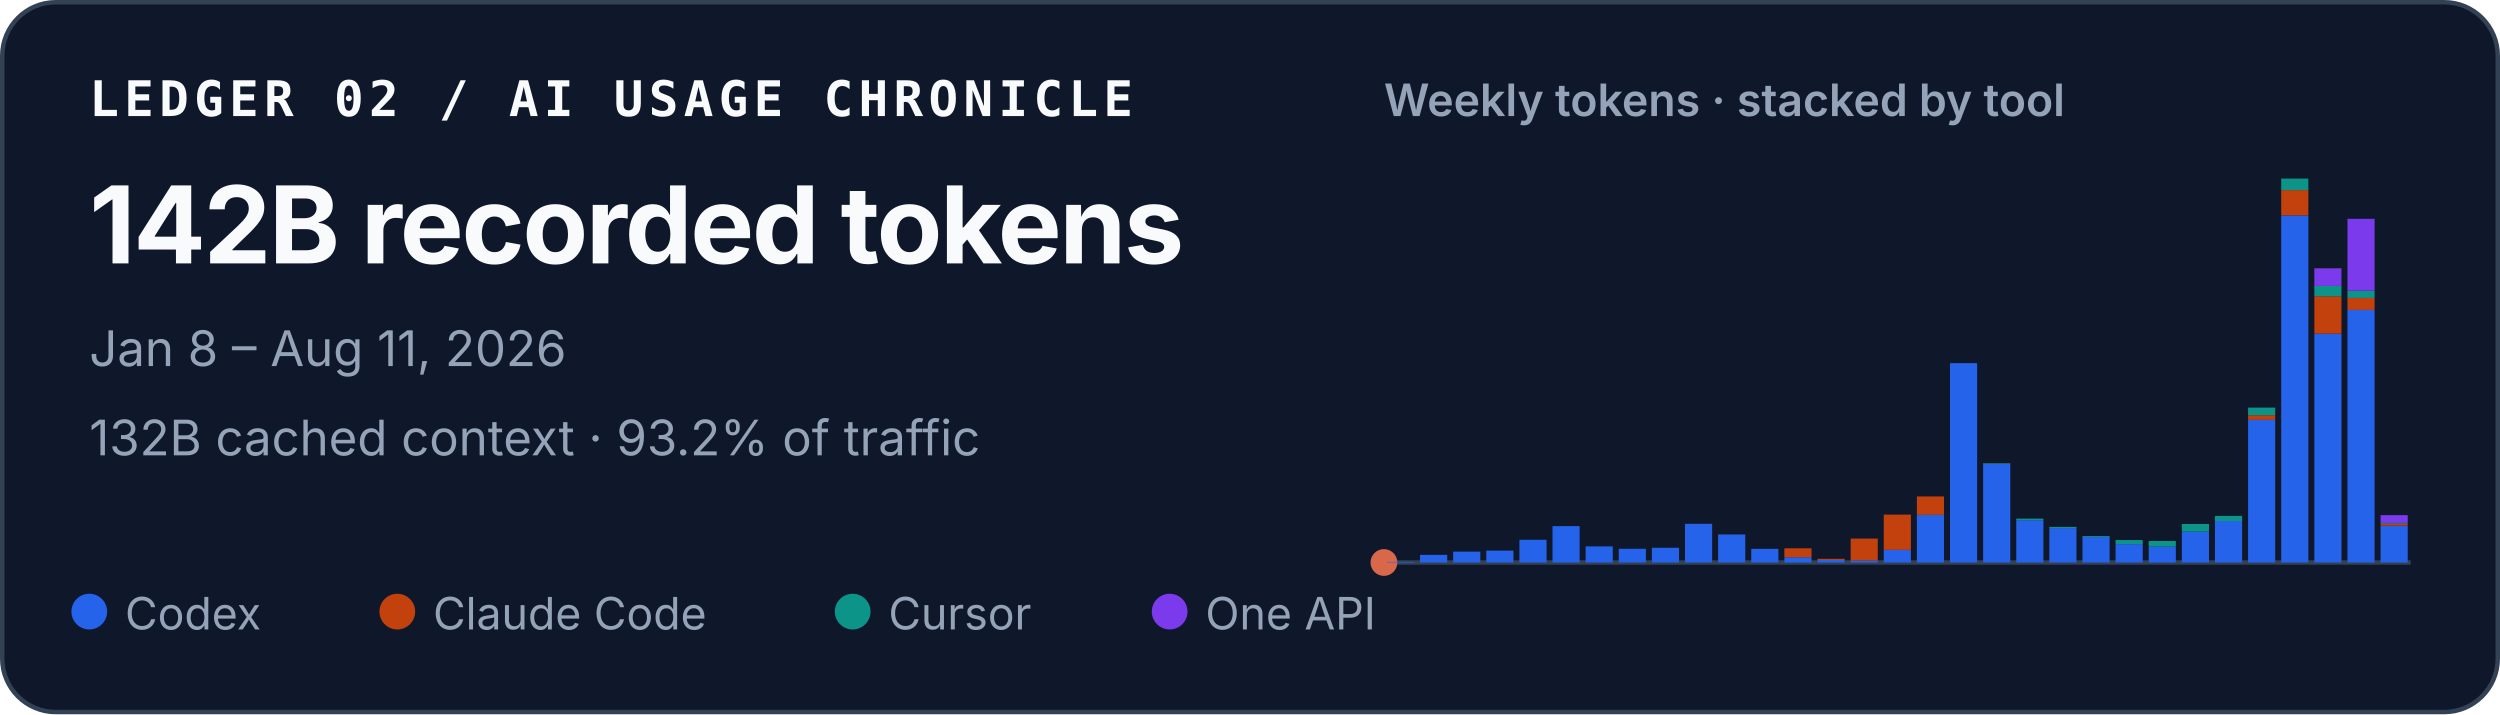
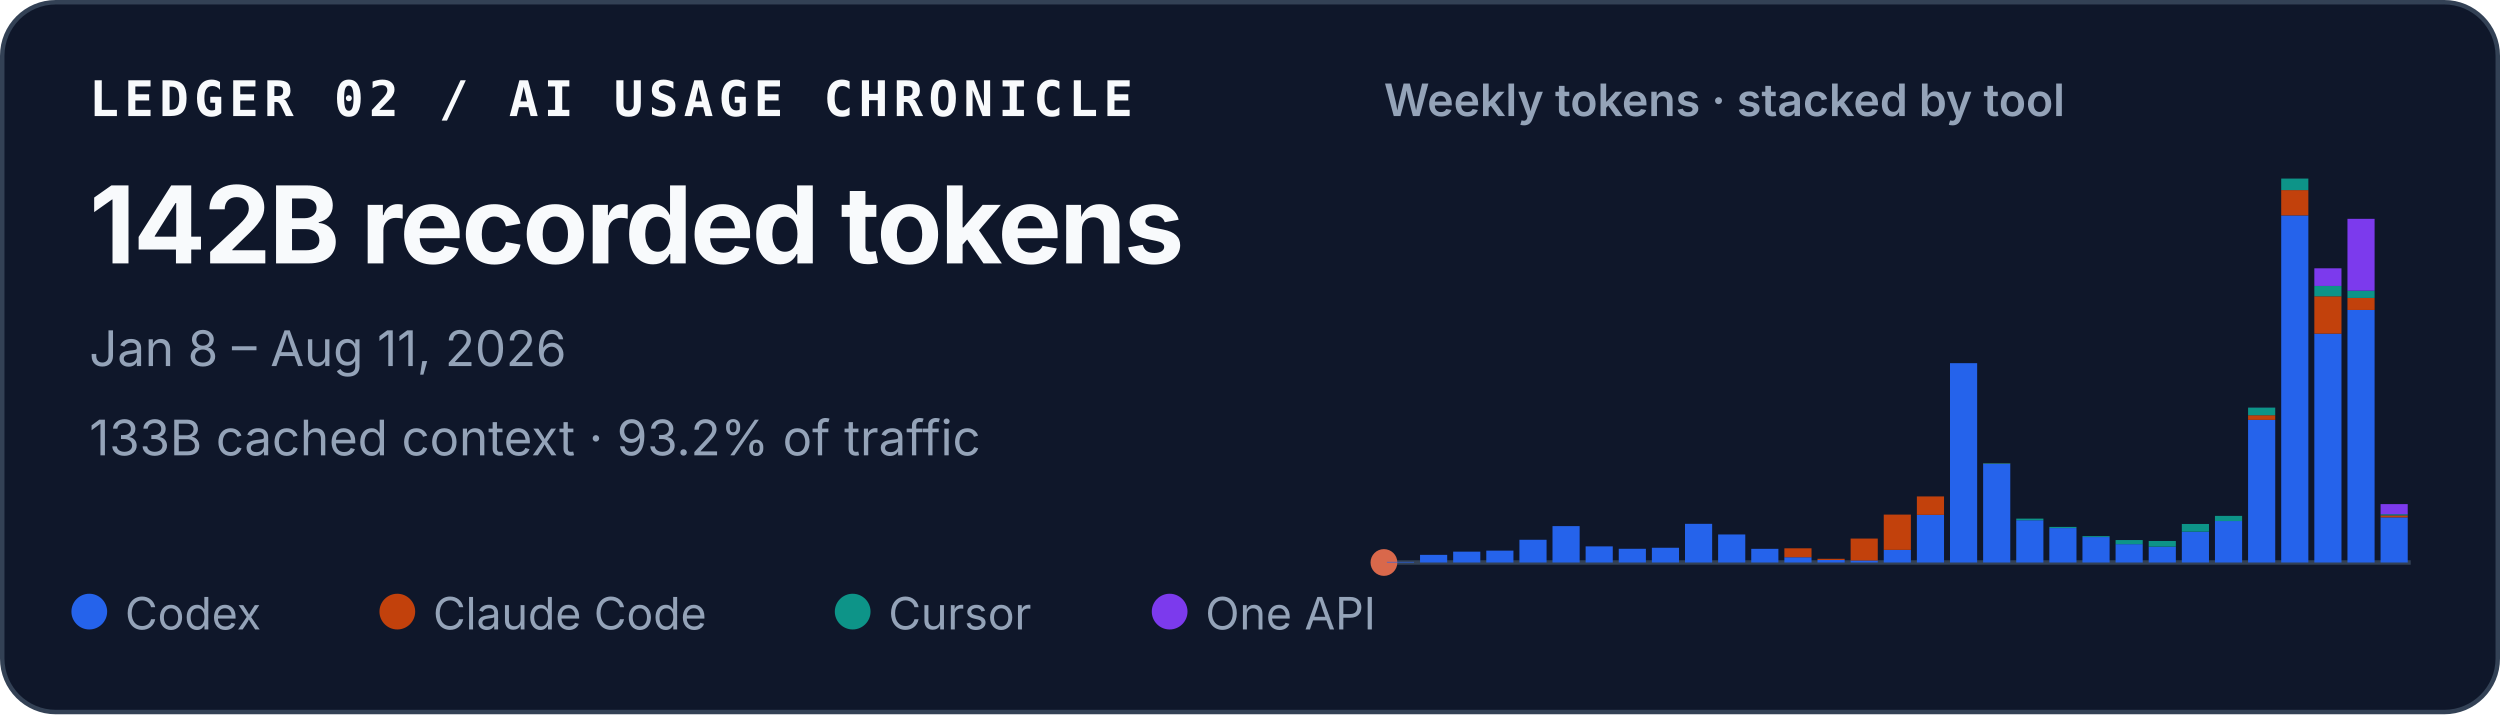
<svg xmlns="http://www.w3.org/2000/svg" width="560" height="160" viewBox="0 0 560 160" role="img" aria-labelledby="title desc">
  <style>
    text { font-family: ui-sans-serif, -apple-system, BlinkMacSystemFont, "Segoe UI", sans-serif; fill: #f8fafc; }
    .identity { font-family: ui-monospace, SFMono-Regular, Menlo, Consolas, monospace; font-size: 11px; font-weight: 700; letter-spacing: .11em; }
    .total { font-size: 24px; font-weight: 720; letter-spacing: -.02em; }
    .meta { font-size: 11px; fill: #94a3b8; }
    .chart-title { font-size: 10px; font-weight: 600; fill: #94a3b8; }
    .legend { font-size: 10px; fill: #94a3b8; }
  </style>
  <rect x=".5" y=".5" width="559" height="159" rx="12" fill="#0f172a" stroke="#334155" />
  <text x="20" y="26" class="identity">LEDGER 02 / AI USAGE CHRONICLE</text>
  <text x="20" y="59" class="total">142B recorded tokens</text>
  <text x="20" y="82" class="meta">Jan 8 – Aug 11, 2026</text>
-   <text x="20" y="102" class="meta">132B cached context · 93.2% of traffic</text>
+   <text x="20" y="102" class="meta">133B cached context · 93.2% of traffic</text>
  <text x="310" y="26" class="chart-title">Weekly tokens · stacked by tool</text>
  <line x1="310" y1="126" x2="540" y2="126" stroke="#334155" />
  <circle cx="310" cy="126" r="3" fill="#D9684B" aria-hidden="true" />
  <g aria-label="Weekly token volume, stacked by tool">
    <rect x="310.67" y="125.86" width="6.08" height="0.14" fill="#2563eb" />
    <rect x="318.09" y="124.29" width="6.08" height="1.71" fill="#2563eb" />
    <rect x="325.51" y="123.57" width="6.08" height="2.43" fill="#2563eb" />
    <rect x="332.93" y="123.34" width="6.08" height="2.66" fill="#2563eb" />
    <rect x="340.35" y="120.91" width="6.08" height="5.09" fill="#2563eb" />
    <rect x="347.76" y="117.85" width="6.08" height="8.15" fill="#2563eb" />
    <rect x="355.18" y="122.39" width="6.08" height="3.61" fill="#2563eb" />
    <rect x="362.60" y="122.93" width="6.08" height="3.07" fill="#2563eb" />
    <rect x="370.02" y="122.70" width="6.08" height="3.30" fill="#2563eb" />
    <rect x="377.44" y="117.34" width="6.08" height="8.66" fill="#2563eb" />
    <rect x="384.86" y="119.72" width="6.08" height="6.28" fill="#2563eb" />
    <rect x="392.28" y="122.94" width="6.08" height="3.06" fill="#2563eb" />
    <rect x="399.70" y="124.82" width="6.08" height="1.18" fill="#2563eb" />
    <rect x="399.70" y="122.82" width="6.08" height="2.00" fill="#c2410c" />
    <rect x="407.12" y="125.44" width="6.08" height="0.56" fill="#2563eb" />
    <rect x="407.12" y="125.17" width="6.08" height="0.27" fill="#c2410c" />
    <rect x="414.54" y="125.55" width="6.08" height="0.45" fill="#2563eb" />
    <rect x="414.54" y="120.64" width="6.08" height="4.91" fill="#c2410c" />
    <rect x="421.96" y="123.18" width="6.08" height="2.82" fill="#2563eb" />
    <rect x="421.96" y="115.27" width="6.08" height="7.90" fill="#c2410c" />
    <rect x="429.38" y="115.33" width="6.08" height="10.67" fill="#2563eb" />
    <rect x="429.38" y="111.20" width="6.08" height="4.13" fill="#c2410c" />
    <rect x="436.80" y="81.35" width="6.08" height="44.65" fill="#2563eb" />
    <rect x="444.22" y="103.88" width="6.08" height="22.12" fill="#2563eb" />
    <rect x="444.22" y="103.82" width="6.08" height="0.06" fill="#c2410c" />
    <rect x="444.22" y="103.72" width="6.08" height="0.11" fill="#0d9488" />
    <rect x="451.64" y="116.53" width="6.08" height="9.47" fill="#2563eb" />
    <rect x="451.64" y="116.17" width="6.08" height="0.36" fill="#0d9488" />
    <rect x="459.05" y="118.29" width="6.08" height="7.71" fill="#2563eb" />
    <rect x="459.05" y="118.03" width="6.08" height="0.25" fill="#0d9488" />
    <rect x="466.47" y="120.30" width="6.08" height="5.70" fill="#2563eb" />
    <rect x="466.47" y="120.09" width="6.08" height="0.21" fill="#0d9488" />
    <rect x="473.89" y="121.89" width="6.08" height="4.11" fill="#2563eb" />
    <rect x="473.89" y="120.97" width="6.08" height="0.93" fill="#0d9488" />
    <rect x="481.31" y="122.45" width="6.08" height="3.55" fill="#2563eb" />
    <rect x="481.31" y="122.45" width="6.08" height="0.00" fill="#c2410c" />
    <rect x="481.31" y="121.18" width="6.08" height="1.27" fill="#0d9488" />
    <rect x="488.73" y="119.10" width="6.08" height="6.90" fill="#2563eb" />
    <rect x="488.73" y="117.37" width="6.08" height="1.73" fill="#0d9488" />
    <rect x="496.15" y="116.71" width="6.08" height="9.29" fill="#2563eb" />
    <rect x="496.15" y="115.56" width="6.08" height="1.16" fill="#0d9488" />
    <rect x="503.57" y="94.04" width="6.08" height="31.96" fill="#2563eb" />
    <rect x="503.57" y="93.01" width="6.08" height="1.04" fill="#c2410c" />
    <rect x="503.57" y="91.31" width="6.08" height="1.70" fill="#0d9488" />
    <rect x="503.57" y="91.30" width="6.08" height="0.01" fill="#7c3aed" />
    <rect x="510.99" y="48.26" width="6.08" height="77.74" fill="#2563eb" />
    <rect x="510.99" y="42.58" width="6.08" height="5.67" fill="#c2410c" />
    <rect x="510.99" y="40.00" width="6.08" height="2.58" fill="#0d9488" />
    <rect x="518.41" y="74.74" width="6.08" height="51.26" fill="#2563eb" />
    <rect x="518.41" y="66.37" width="6.08" height="8.37" fill="#c2410c" />
    <rect x="518.41" y="64.05" width="6.08" height="2.32" fill="#0d9488" />
    <rect x="518.41" y="60.10" width="6.08" height="3.95" fill="#7c3aed" />
    <rect x="525.83" y="69.43" width="6.08" height="56.57" fill="#2563eb" />
    <rect x="525.83" y="66.74" width="6.08" height="2.69" fill="#c2410c" />
    <rect x="525.83" y="65.12" width="6.08" height="1.62" fill="#0d9488" />
    <rect x="525.83" y="49.02" width="6.08" height="16.10" fill="#7c3aed" />
-     <rect x="533.25" y="117.75" width="6.08" height="8.25" fill="#2563eb" />
-     <rect x="533.25" y="117.32" width="6.08" height="0.43" fill="#c2410c" />
-     <rect x="533.25" y="117.14" width="6.08" height="0.18" fill="#0d9488" />
-     <rect x="533.25" y="115.39" width="6.08" height="1.75" fill="#7c3aed" />
+     <rect x="533.25" y="115.89" width="6.08" height="10.11" fill="#2563eb" />
+     <rect x="533.25" y="115.44" width="6.08" height="0.45" fill="#c2410c" />
+     <rect x="533.25" y="115.19" width="6.08" height="0.26" fill="#0d9488" />
+     <rect x="533.25" y="112.92" width="6.08" height="2.27" fill="#7c3aed" />
  </g>
  <circle cx="20" cy="137" r="4" fill="#2563eb" />
  <text x="28" y="141" class="legend">Codex</text>
  <circle cx="89" cy="137" r="4" fill="#c2410c" />
  <text x="97" y="141" class="legend">Claude Code</text>
  <circle cx="191" cy="137" r="4" fill="#0d9488" />
  <text x="199" y="141" class="legend">Cursor</text>
  <circle cx="262" cy="137" r="4" fill="#7c3aed" />
  <text x="270" y="141" class="legend">One API</text>
</svg>
